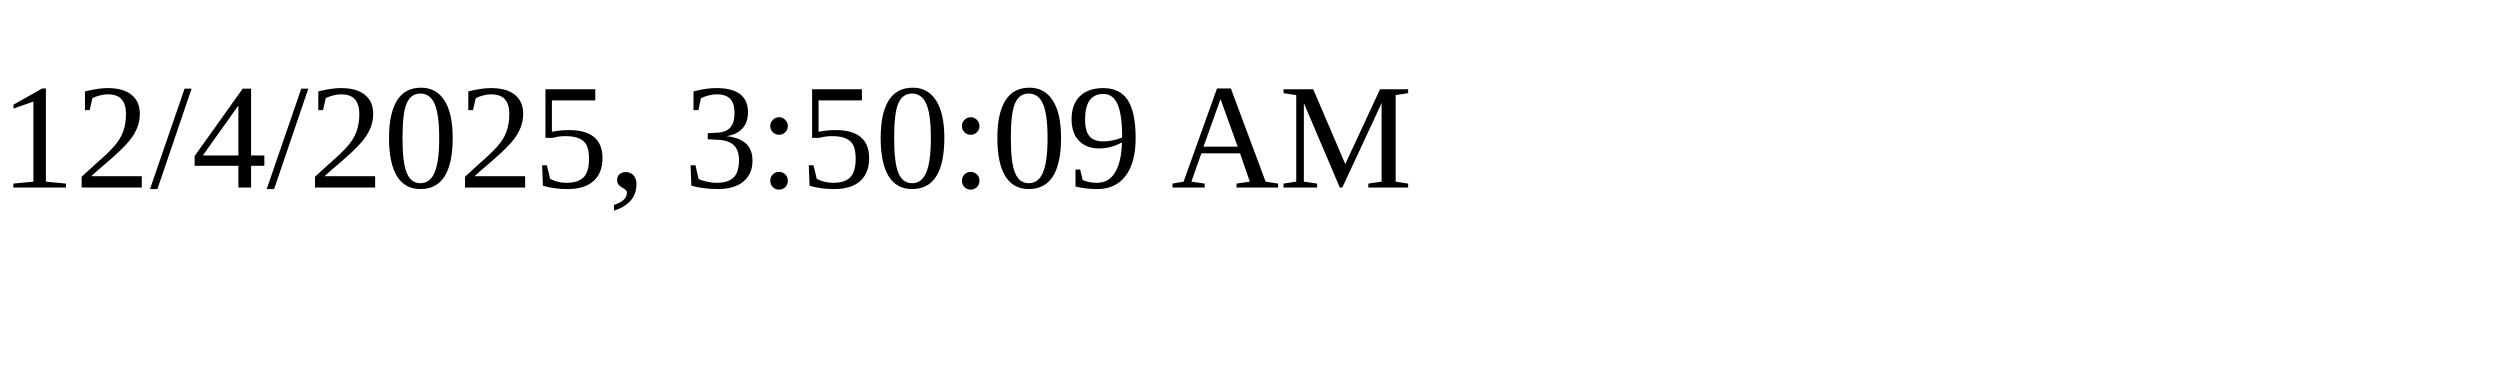
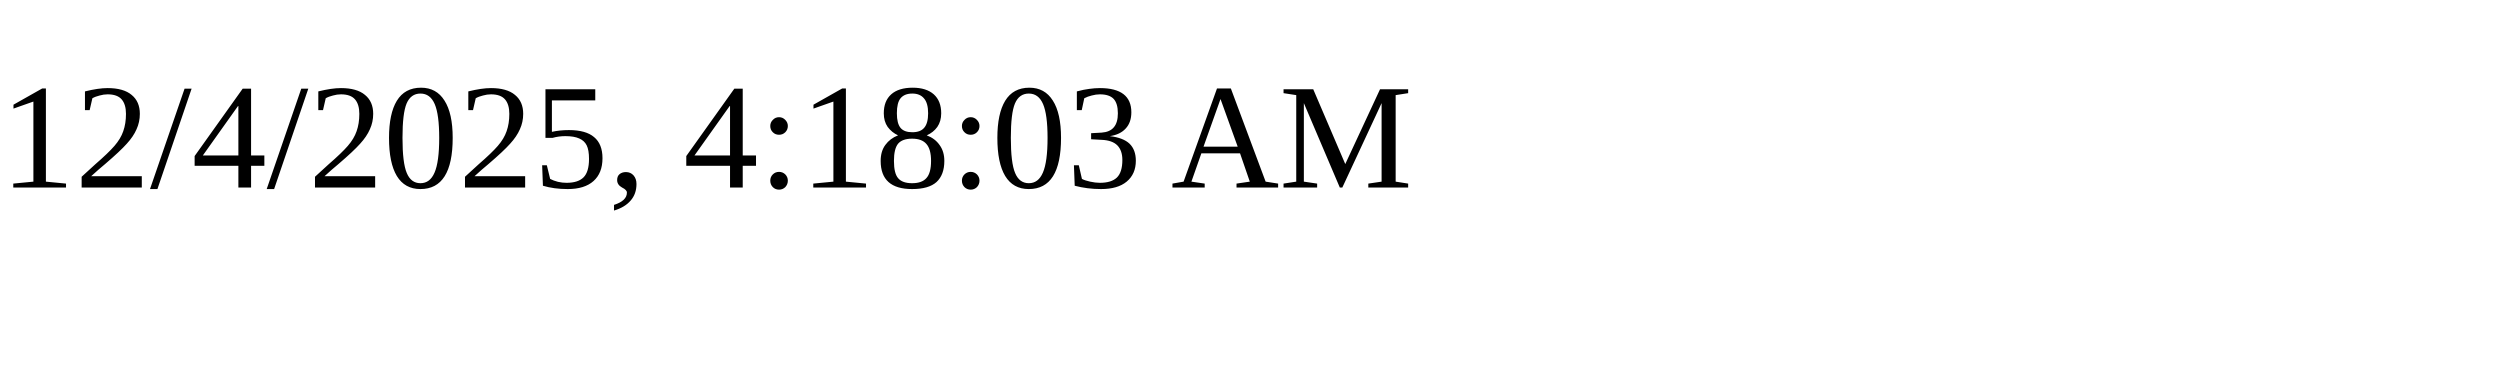
<svg xmlns="http://www.w3.org/2000/svg" height="30" width="200">
-   <text x="0" y="15">12/4/2025, 3:50:09 AM</text>
+   <text x="0" y="15">12/4/2025, 4:18:03 AM</text>
</svg>
